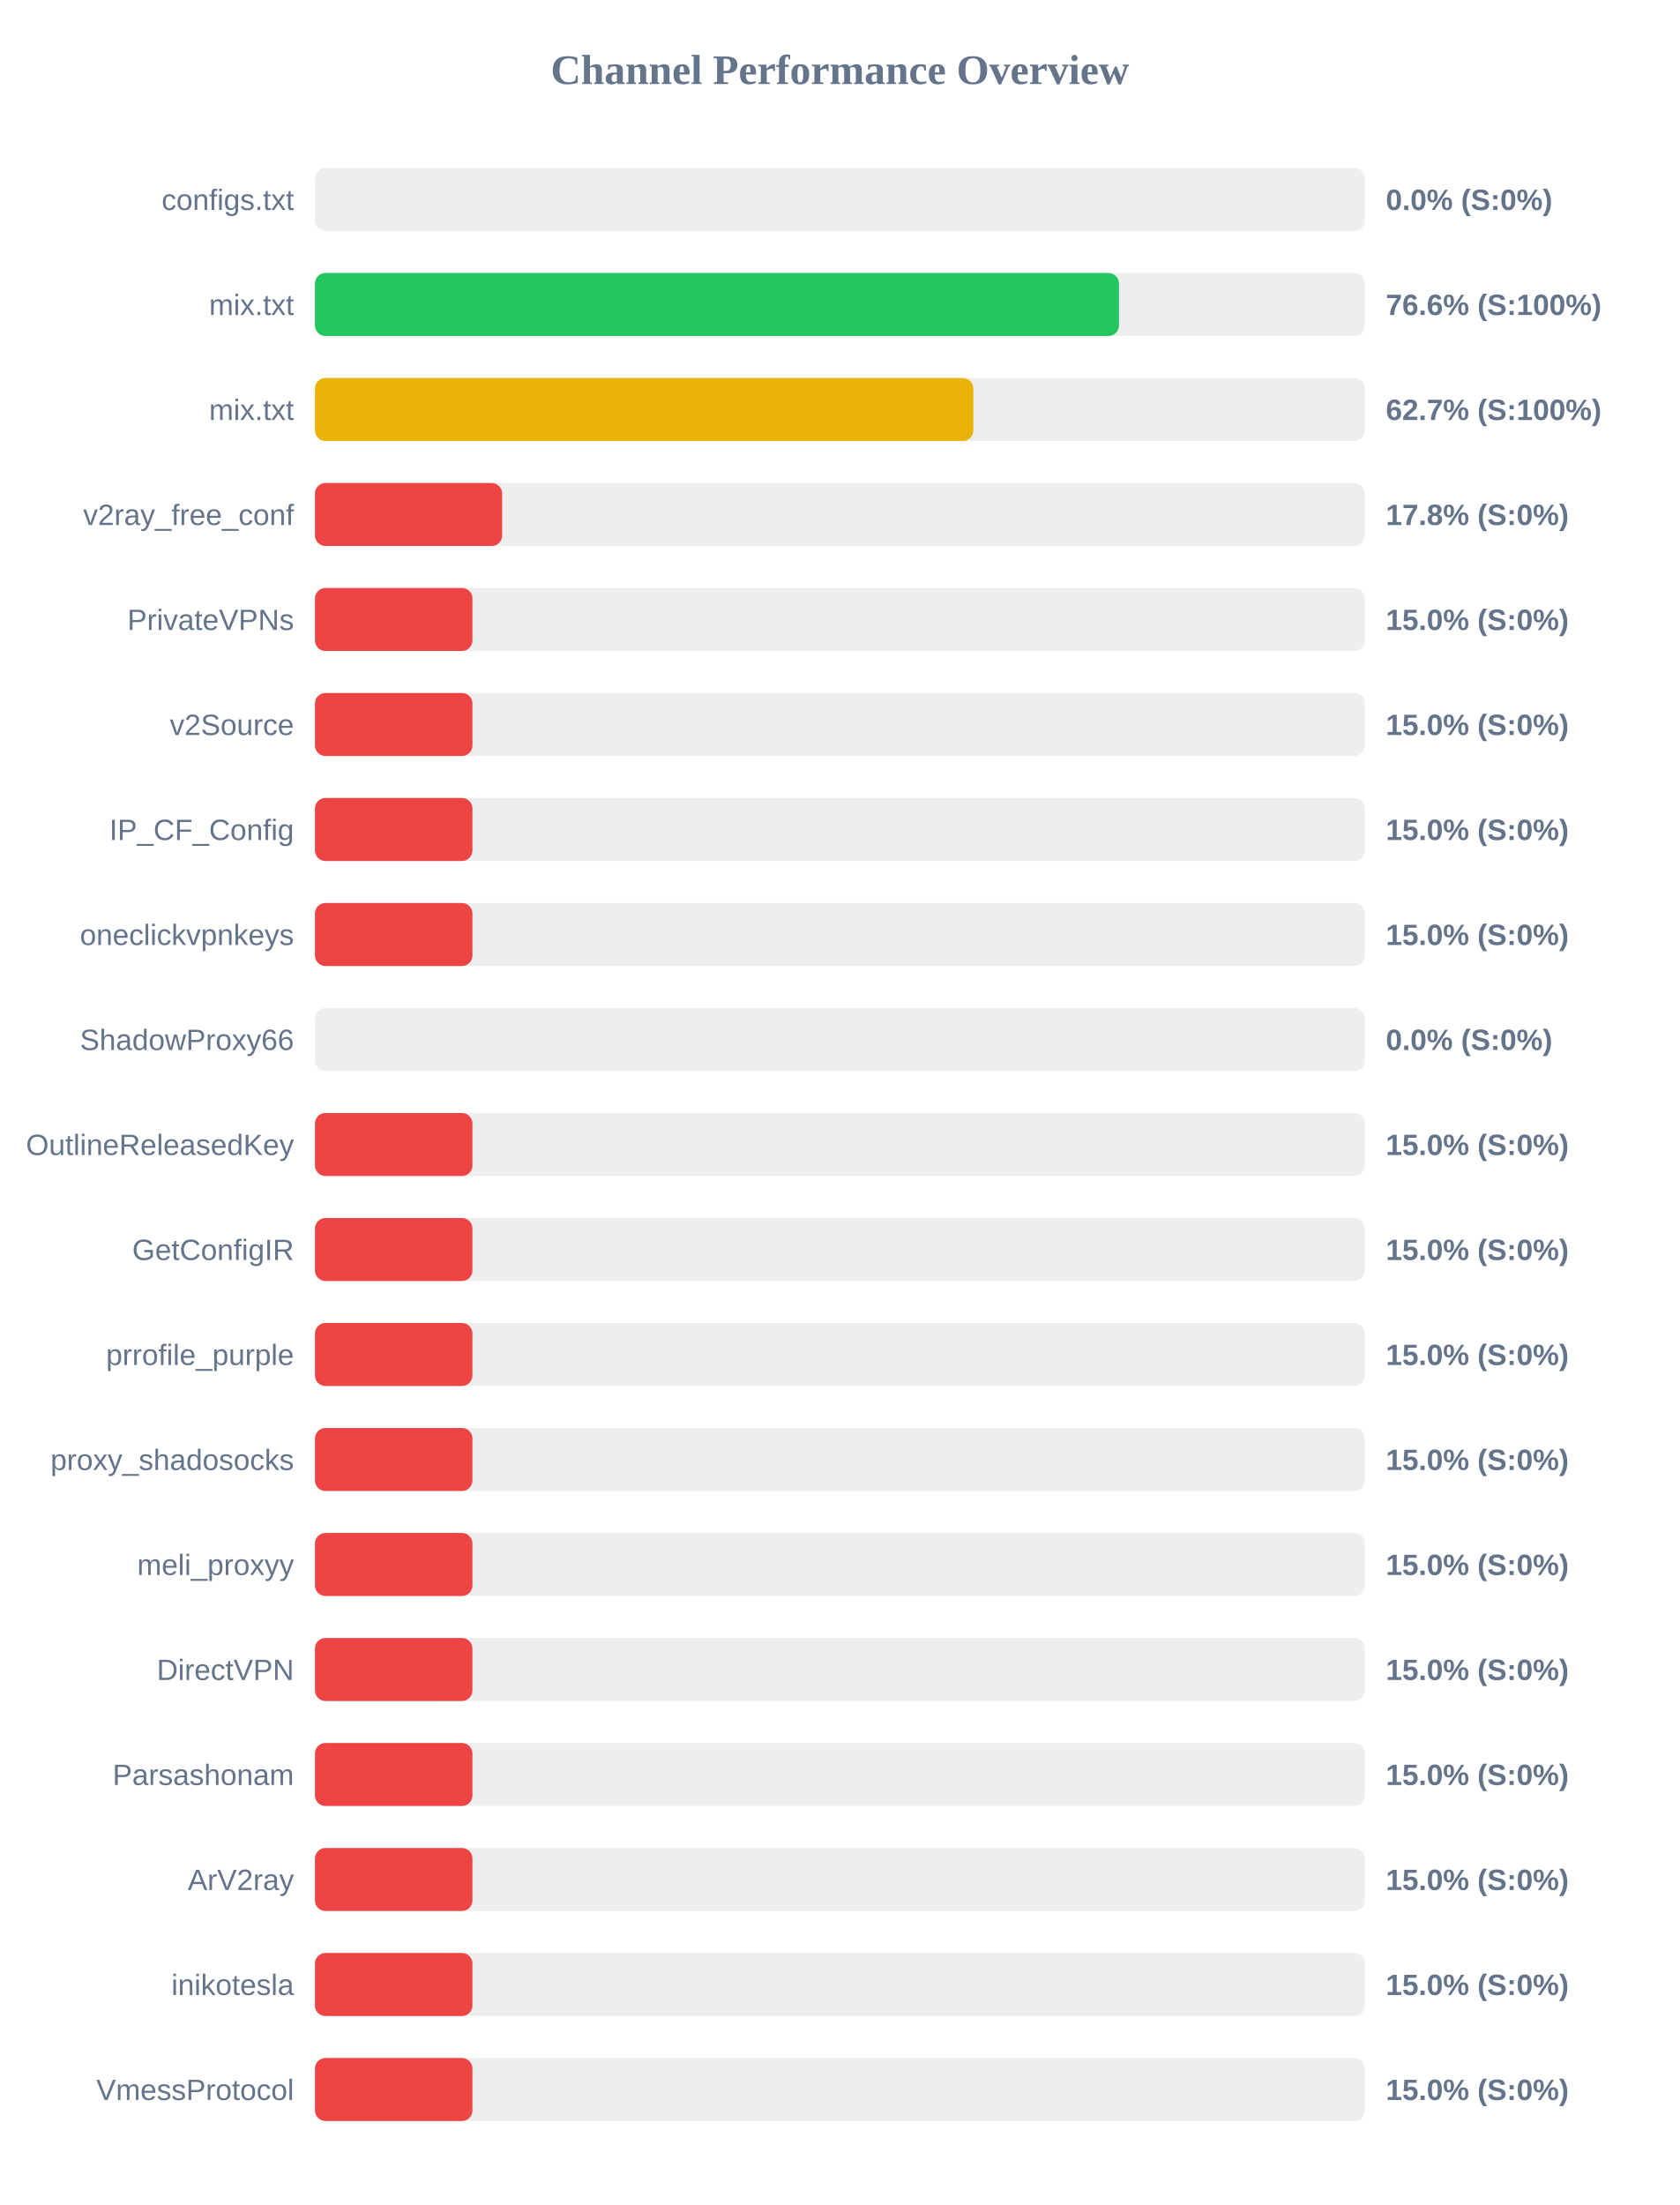
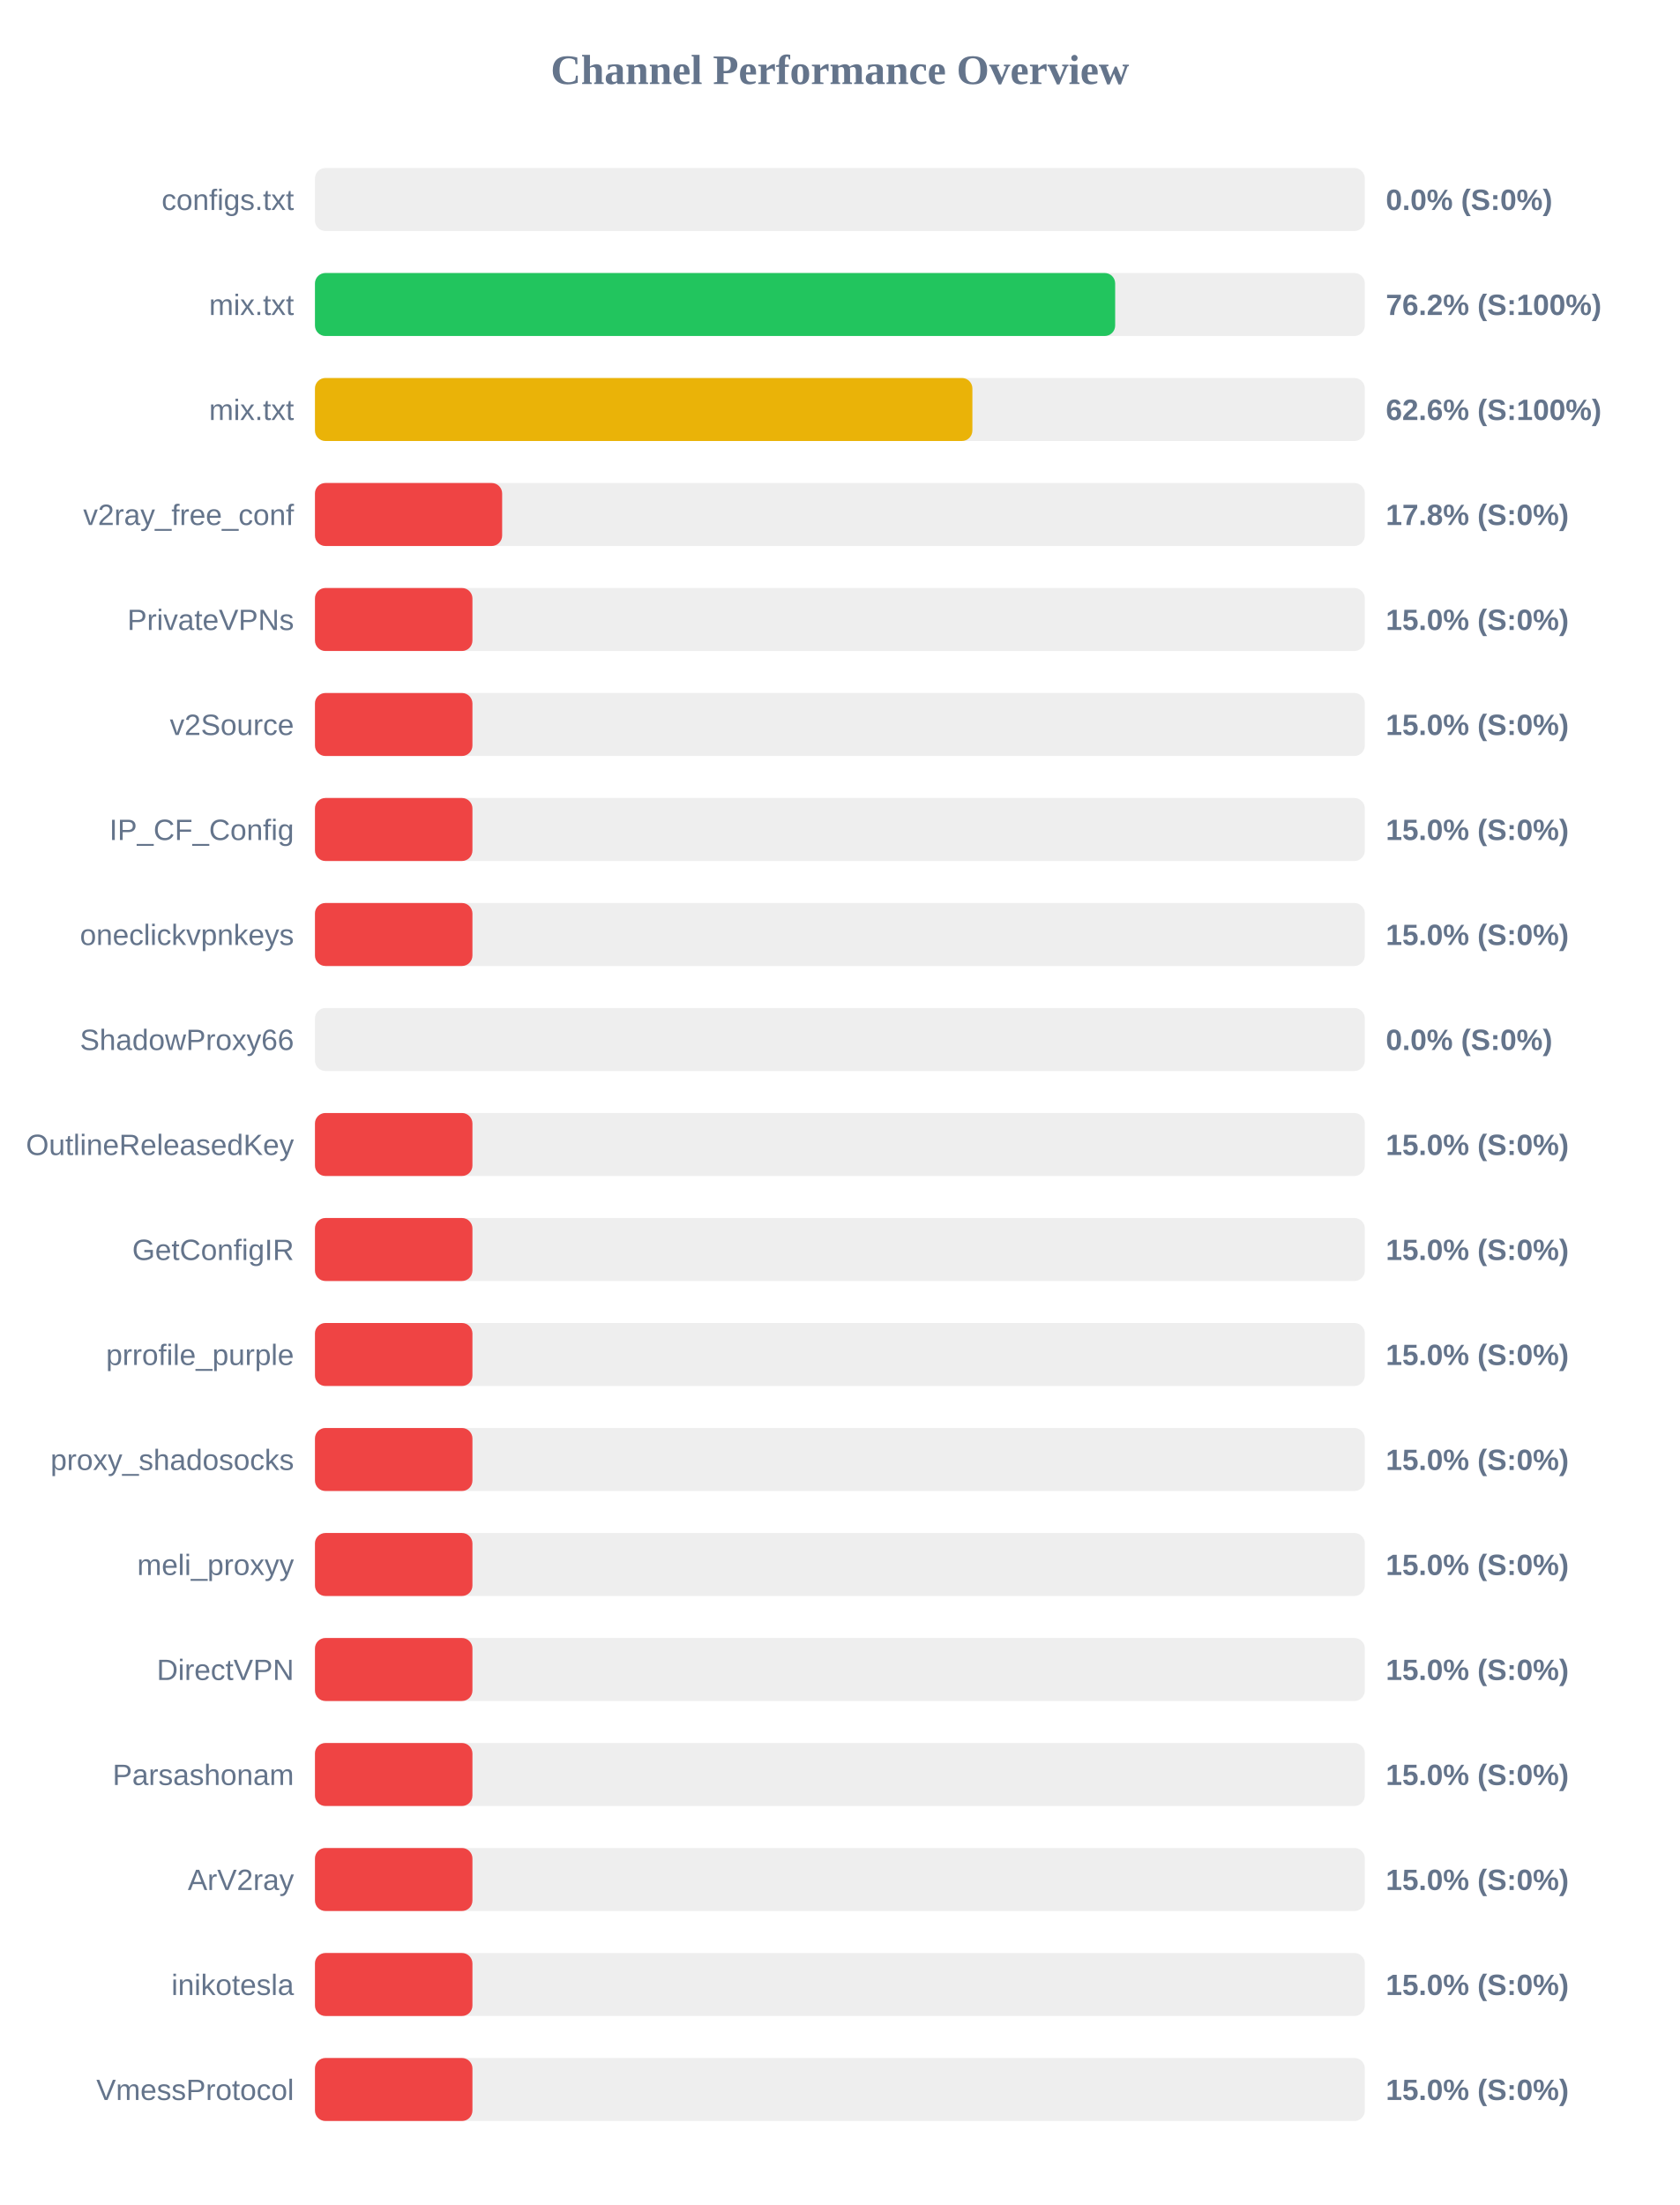
<svg xmlns="http://www.w3.org/2000/svg" width="800" height="1050" version="1.1">
  <style>
        .row { font: 14px Arial; fill: #64748b; }
        .score { font: bold 14px Arial; fill: #64748b; }
    </style>
  <text x="400" y="40" text-anchor="middle" font-size="20px" font-weight="bold" fill="#64748b">Channel Performance Overview</text>
  <rect x="150" y="80" width="500" height="30" fill="#eee" rx="5" />
  <rect x="150" y="80" width="0.0" height="30" fill="#ef4444" rx="5" />
  <text x="140" y="100" text-anchor="end" class="row">configs.txt</text>
  <text x="660" y="100" text-anchor="start" class="score">0.0% (S:0%)</text>
  <rect x="150" y="130" width="500" height="30" fill="#eee" rx="5" />
-   <rect x="150" y="130" width="382.9" height="30" fill="#22c55e" rx="5" />
+   <rect x="150" y="130" width="381.1" height="30" fill="#22c55e" rx="5" />
  <text x="140" y="150" text-anchor="end" class="row">mix.txt</text>
-   <text x="660" y="150" text-anchor="start" class="score">76.6% (S:100%)</text>
+   <text x="660" y="150" text-anchor="start" class="score">76.2% (S:100%)</text>
  <rect x="150" y="180" width="500" height="30" fill="#eee" rx="5" />
-   <rect x="150" y="180" width="313.55" height="30" fill="#eab308" rx="5" />
+   <rect x="150" y="180" width="313.1" height="30" fill="#eab308" rx="5" />
  <text x="140" y="200" text-anchor="end" class="row">mix.txt</text>
-   <text x="660" y="200" text-anchor="start" class="score">62.7% (S:100%)</text>
+   <text x="660" y="200" text-anchor="start" class="score">62.6% (S:100%)</text>
  <rect x="150" y="230" width="500" height="30" fill="#eee" rx="5" />
  <rect x="150" y="230" width="89.15" height="30" fill="#ef4444" rx="5" />
  <text x="140" y="250" text-anchor="end" class="row">v2ray_free_conf</text>
  <text x="660" y="250" text-anchor="start" class="score">17.8% (S:0%)</text>
  <rect x="150" y="280" width="500" height="30" fill="#eee" rx="5" />
  <rect x="150" y="280" width="75.0" height="30" fill="#ef4444" rx="5" />
  <text x="140" y="300" text-anchor="end" class="row">PrivateVPNs</text>
  <text x="660" y="300" text-anchor="start" class="score">15.0% (S:0%)</text>
  <rect x="150" y="330" width="500" height="30" fill="#eee" rx="5" />
  <rect x="150" y="330" width="75.0" height="30" fill="#ef4444" rx="5" />
  <text x="140" y="350" text-anchor="end" class="row">v2Source</text>
  <text x="660" y="350" text-anchor="start" class="score">15.0% (S:0%)</text>
  <rect x="150" y="380" width="500" height="30" fill="#eee" rx="5" />
  <rect x="150" y="380" width="75.0" height="30" fill="#ef4444" rx="5" />
  <text x="140" y="400" text-anchor="end" class="row">IP_CF_Config</text>
  <text x="660" y="400" text-anchor="start" class="score">15.0% (S:0%)</text>
  <rect x="150" y="430" width="500" height="30" fill="#eee" rx="5" />
  <rect x="150" y="430" width="75.0" height="30" fill="#ef4444" rx="5" />
  <text x="140" y="450" text-anchor="end" class="row">oneclickvpnkeys</text>
  <text x="660" y="450" text-anchor="start" class="score">15.0% (S:0%)</text>
  <rect x="150" y="480" width="500" height="30" fill="#eee" rx="5" />
  <rect x="150" y="480" width="0.0" height="30" fill="#ef4444" rx="5" />
  <text x="140" y="500" text-anchor="end" class="row">ShadowProxy66</text>
  <text x="660" y="500" text-anchor="start" class="score">0.0% (S:0%)</text>
  <rect x="150" y="530" width="500" height="30" fill="#eee" rx="5" />
  <rect x="150" y="530" width="75.0" height="30" fill="#ef4444" rx="5" />
  <text x="140" y="550" text-anchor="end" class="row">OutlineReleasedKey</text>
  <text x="660" y="550" text-anchor="start" class="score">15.0% (S:0%)</text>
  <rect x="150" y="580" width="500" height="30" fill="#eee" rx="5" />
  <rect x="150" y="580" width="75.0" height="30" fill="#ef4444" rx="5" />
  <text x="140" y="600" text-anchor="end" class="row">GetConfigIR</text>
  <text x="660" y="600" text-anchor="start" class="score">15.0% (S:0%)</text>
  <rect x="150" y="630" width="500" height="30" fill="#eee" rx="5" />
  <rect x="150" y="630" width="75.0" height="30" fill="#ef4444" rx="5" />
  <text x="140" y="650" text-anchor="end" class="row">prrofile_purple</text>
  <text x="660" y="650" text-anchor="start" class="score">15.0% (S:0%)</text>
  <rect x="150" y="680" width="500" height="30" fill="#eee" rx="5" />
  <rect x="150" y="680" width="75.0" height="30" fill="#ef4444" rx="5" />
  <text x="140" y="700" text-anchor="end" class="row">proxy_shadosocks</text>
  <text x="660" y="700" text-anchor="start" class="score">15.0% (S:0%)</text>
  <rect x="150" y="730" width="500" height="30" fill="#eee" rx="5" />
  <rect x="150" y="730" width="75.0" height="30" fill="#ef4444" rx="5" />
  <text x="140" y="750" text-anchor="end" class="row">meli_proxyy</text>
  <text x="660" y="750" text-anchor="start" class="score">15.0% (S:0%)</text>
  <rect x="150" y="780" width="500" height="30" fill="#eee" rx="5" />
  <rect x="150" y="780" width="75.0" height="30" fill="#ef4444" rx="5" />
  <text x="140" y="800" text-anchor="end" class="row">DirectVPN</text>
  <text x="660" y="800" text-anchor="start" class="score">15.0% (S:0%)</text>
  <rect x="150" y="830" width="500" height="30" fill="#eee" rx="5" />
  <rect x="150" y="830" width="75.0" height="30" fill="#ef4444" rx="5" />
  <text x="140" y="850" text-anchor="end" class="row">Parsashonam</text>
  <text x="660" y="850" text-anchor="start" class="score">15.0% (S:0%)</text>
  <rect x="150" y="880" width="500" height="30" fill="#eee" rx="5" />
  <rect x="150" y="880" width="75.0" height="30" fill="#ef4444" rx="5" />
  <text x="140" y="900" text-anchor="end" class="row">ArV2ray</text>
  <text x="660" y="900" text-anchor="start" class="score">15.0% (S:0%)</text>
  <rect x="150" y="930" width="500" height="30" fill="#eee" rx="5" />
  <rect x="150" y="930" width="75.0" height="30" fill="#ef4444" rx="5" />
  <text x="140" y="950" text-anchor="end" class="row">inikotesla</text>
  <text x="660" y="950" text-anchor="start" class="score">15.0% (S:0%)</text>
  <rect x="150" y="980" width="500" height="30" fill="#eee" rx="5" />
  <rect x="150" y="980" width="75.0" height="30" fill="#ef4444" rx="5" />
  <text x="140" y="1000" text-anchor="end" class="row">VmessProtocol</text>
  <text x="660" y="1000" text-anchor="start" class="score">15.0% (S:0%)</text>
</svg>
